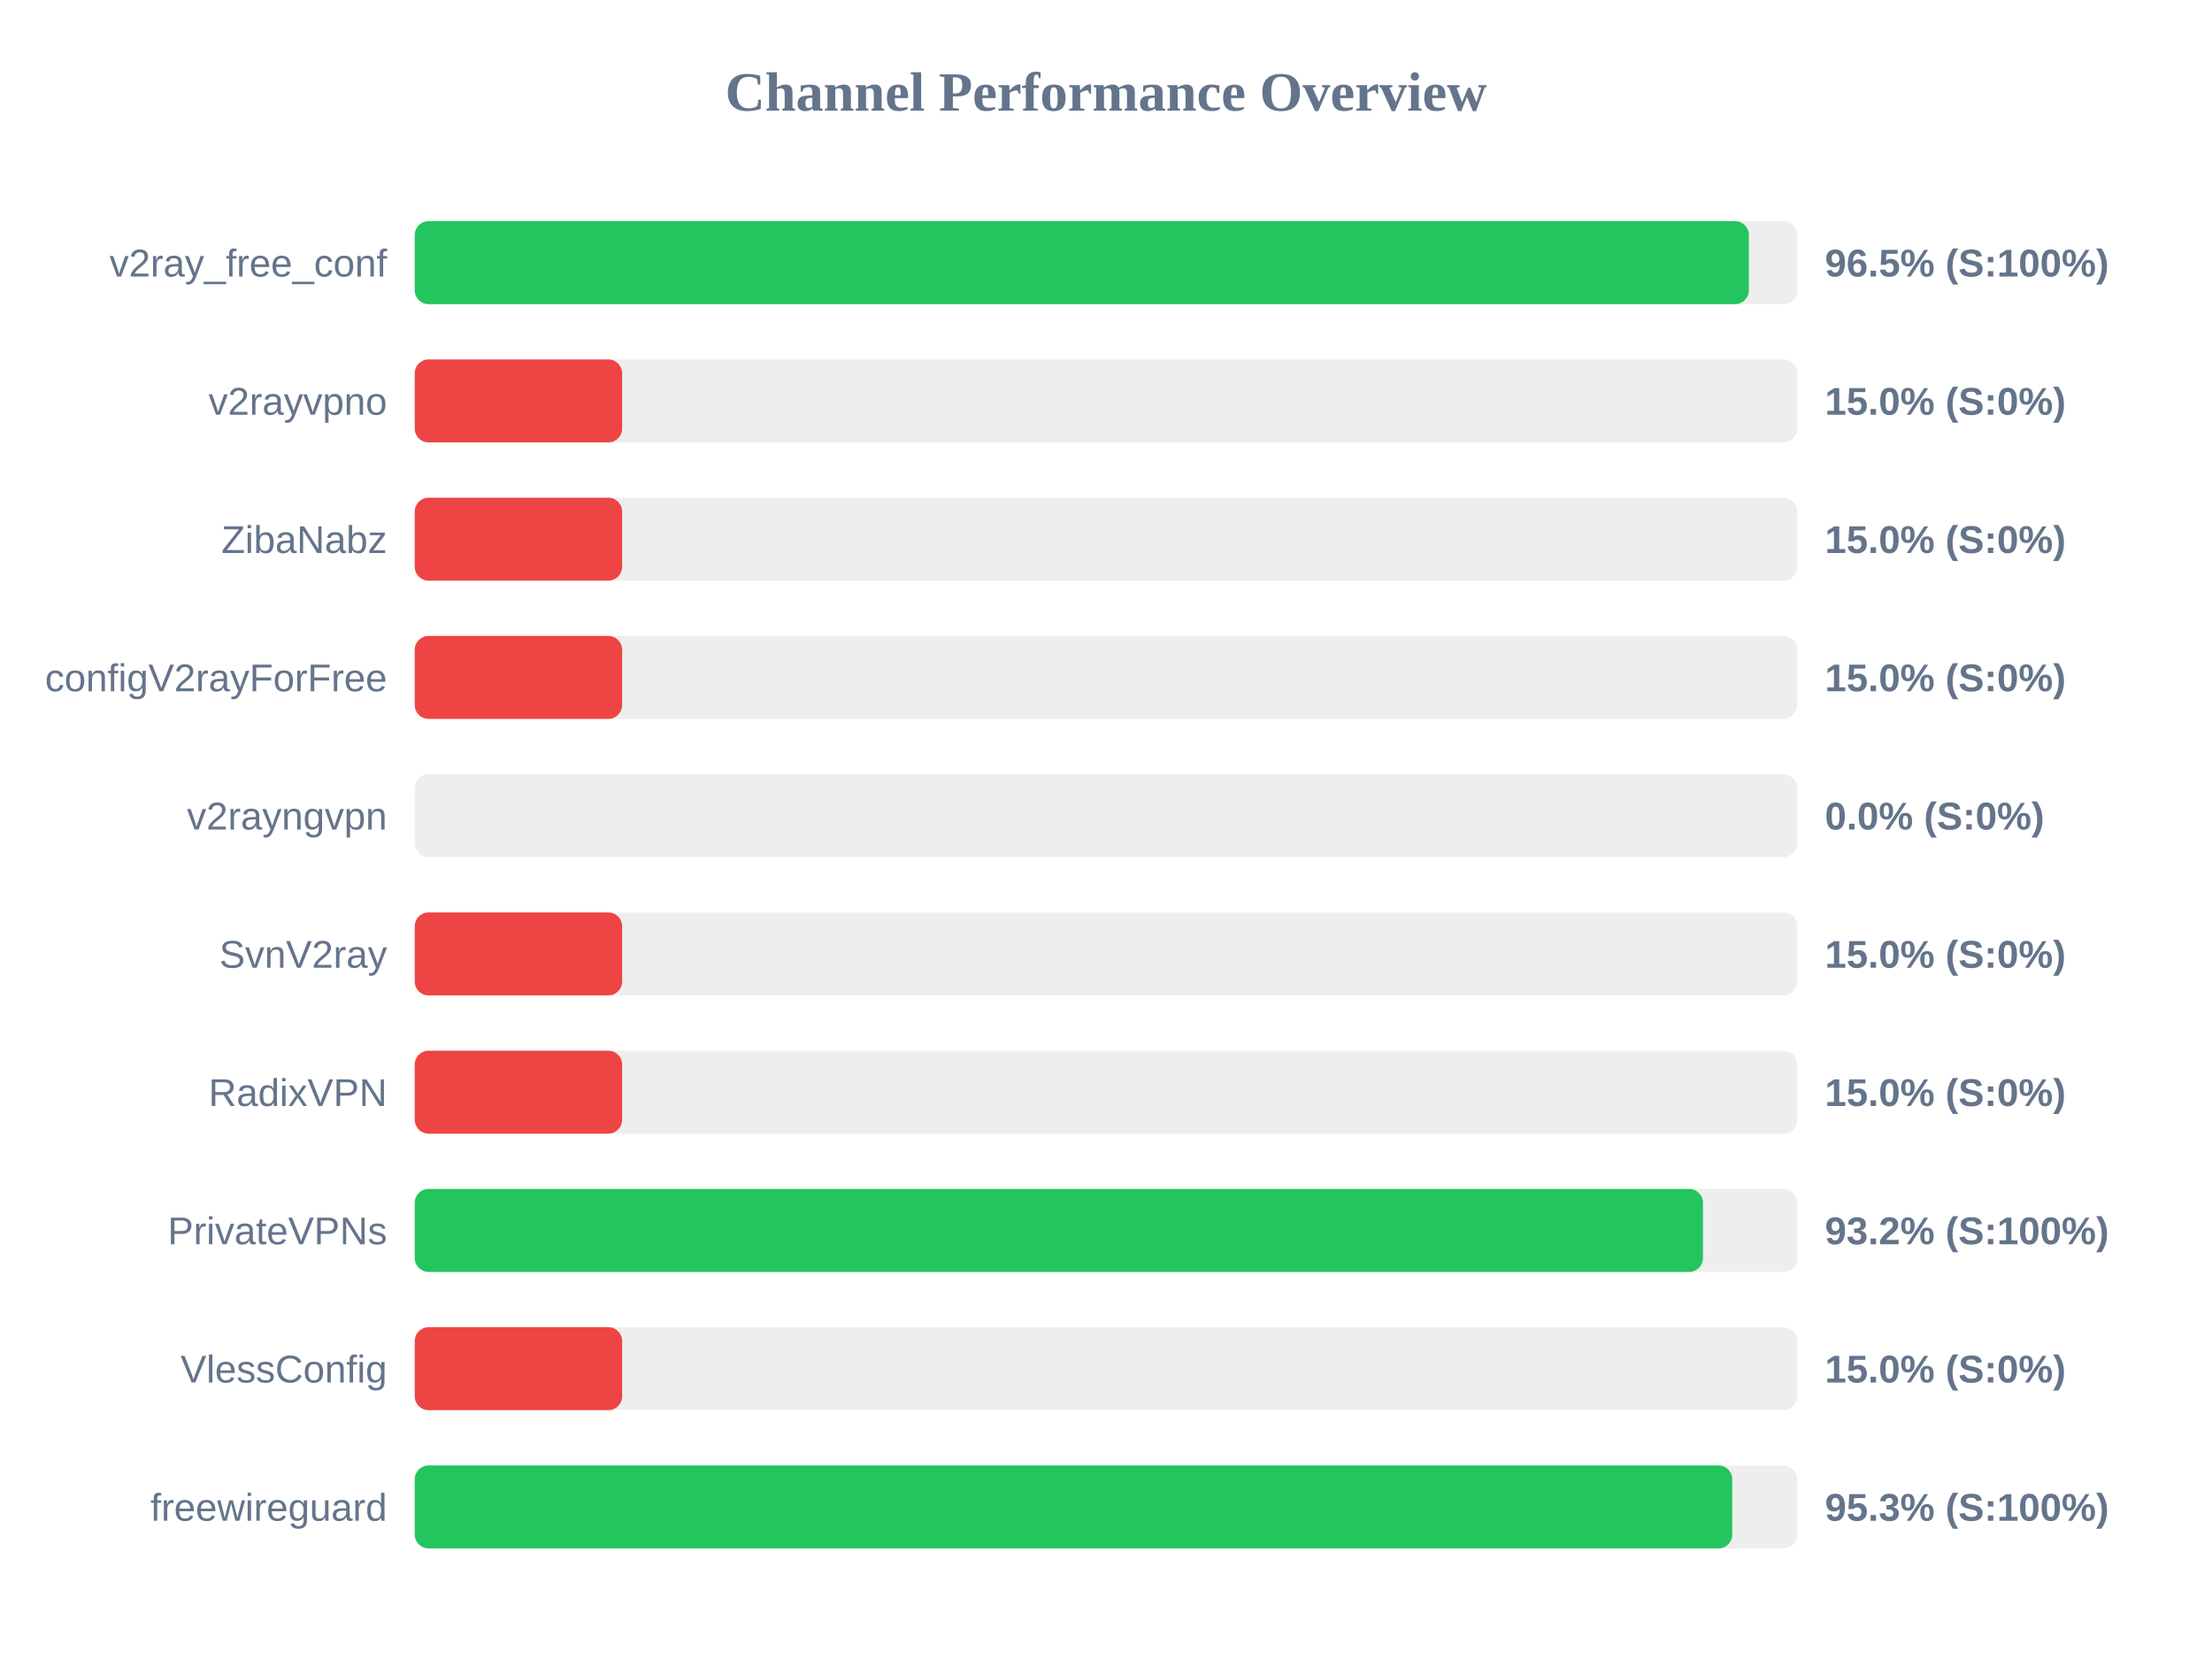
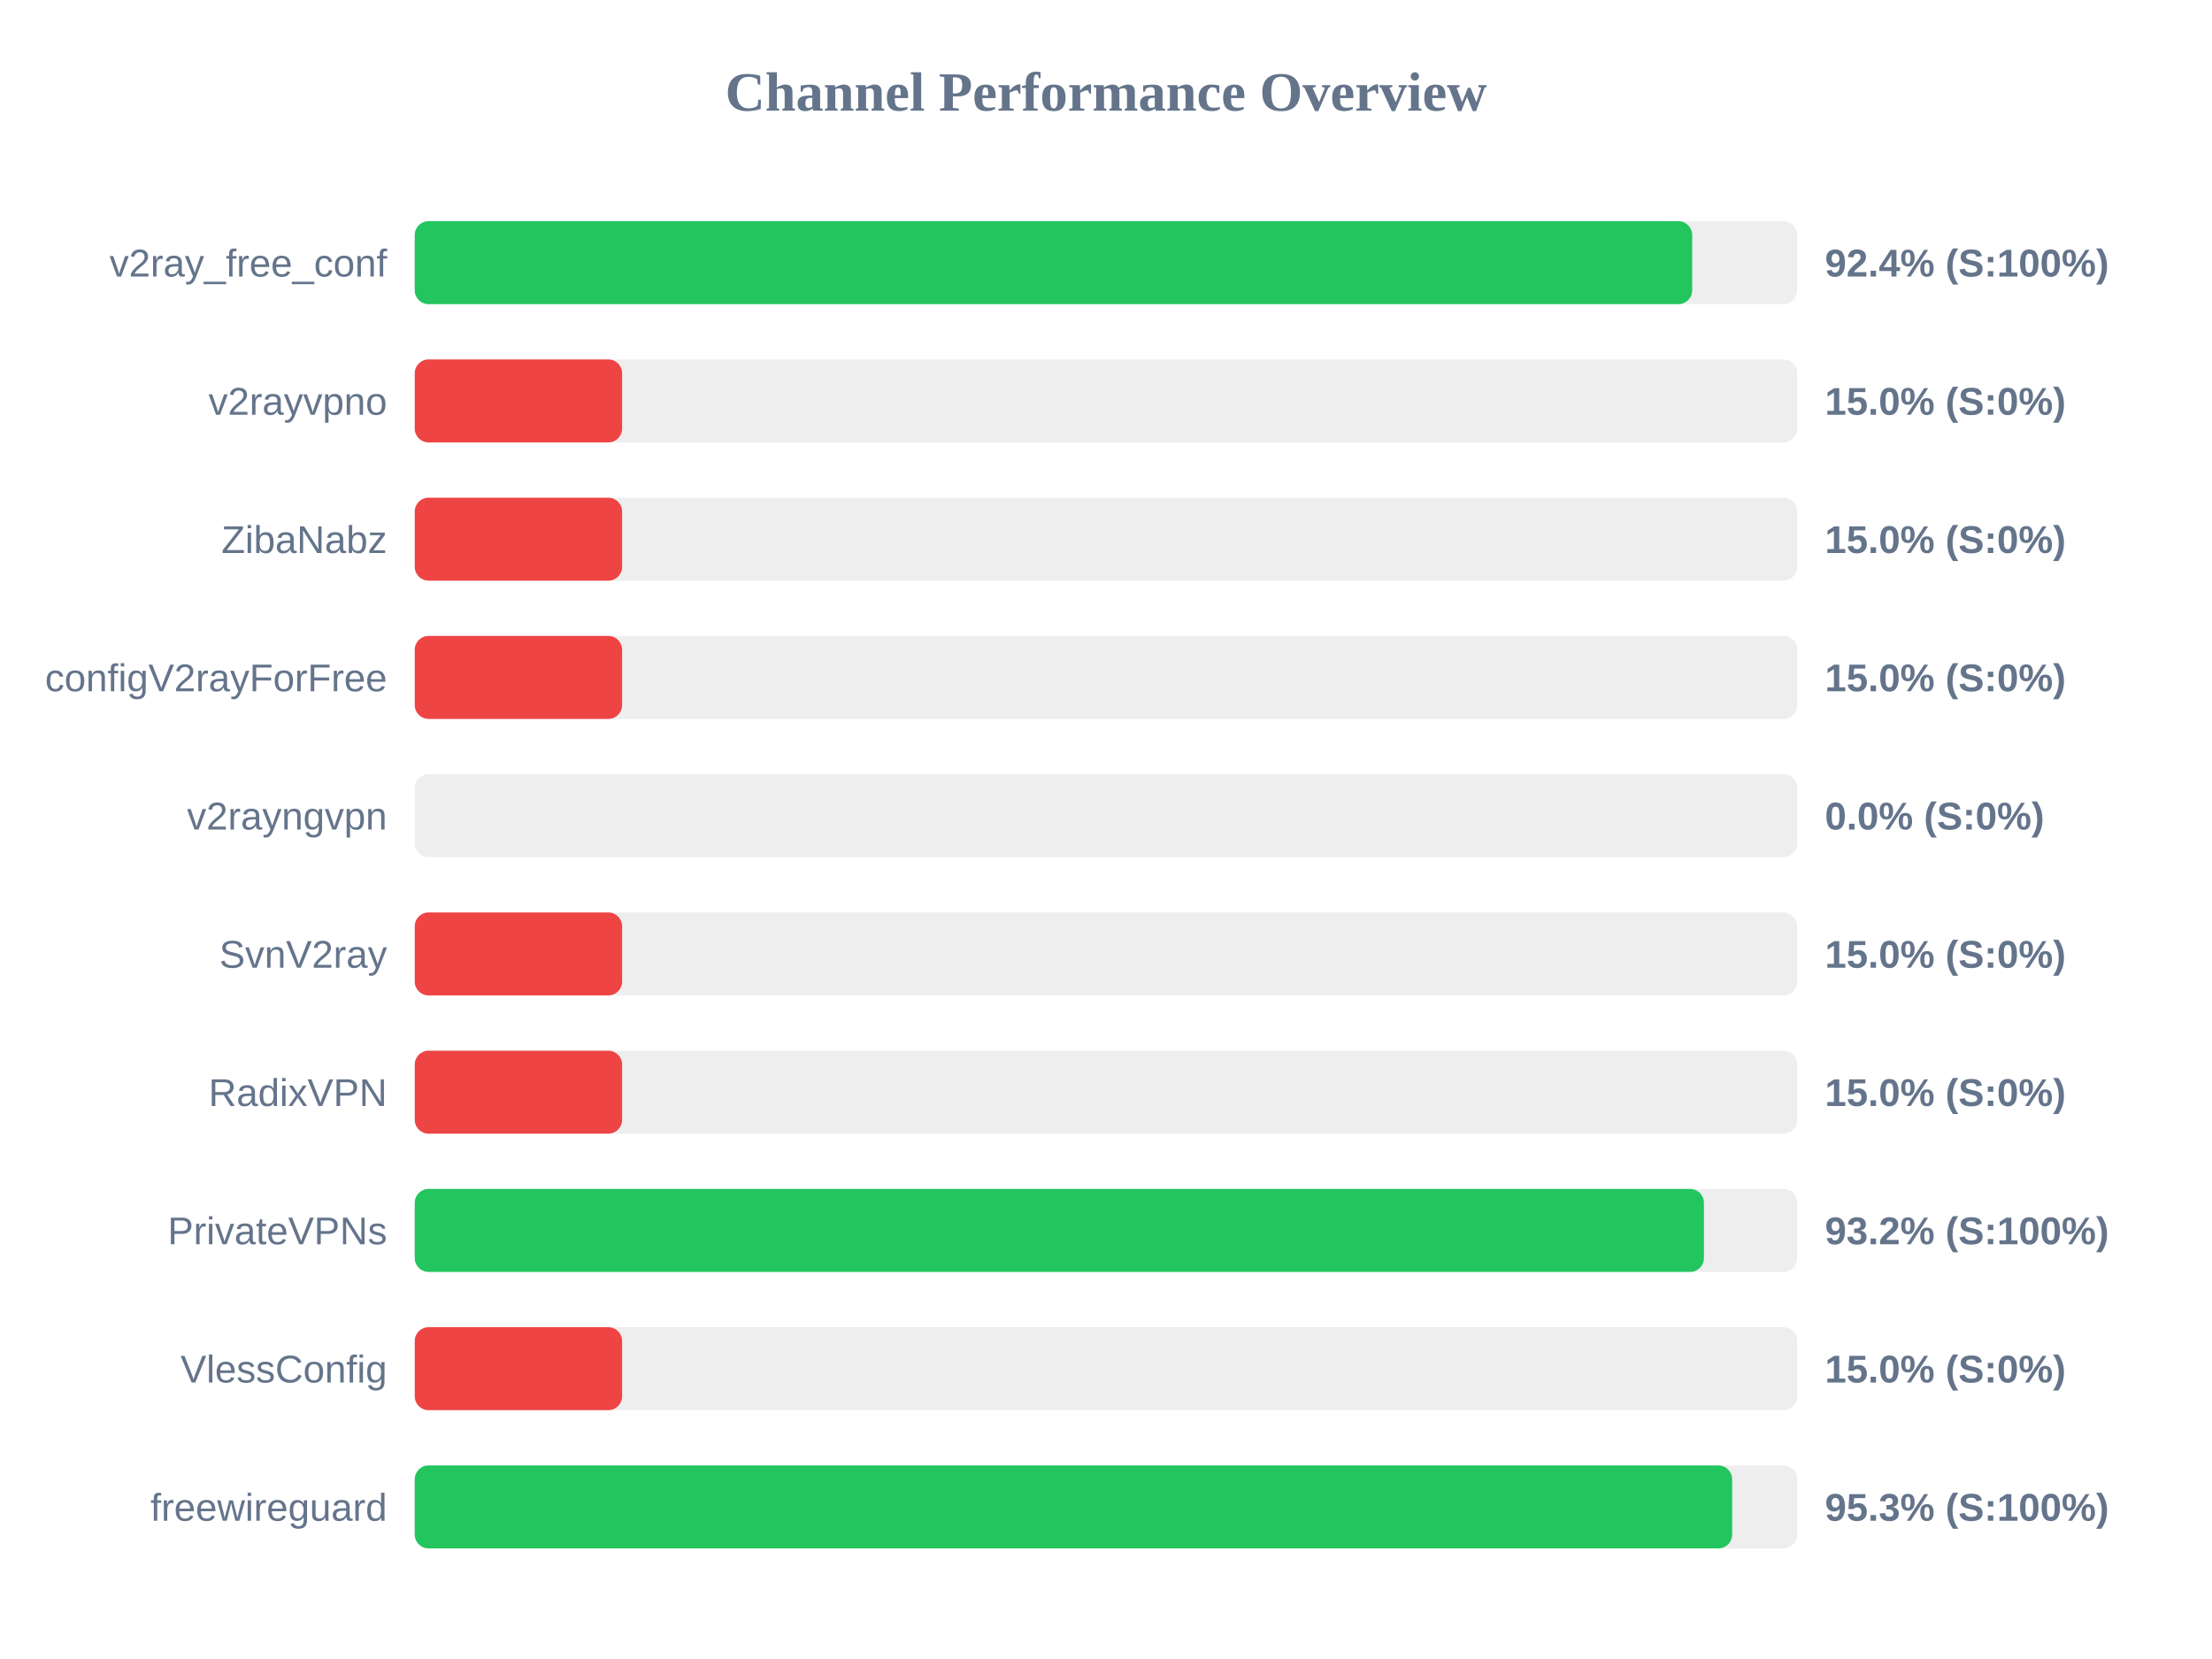
<svg xmlns="http://www.w3.org/2000/svg" width="800" height="600" version="1.1">
  <style>
        .row { font: 14px Arial; fill: #64748b; }
        .score { font: bold 14px Arial; fill: #64748b; }
    </style>
  <text x="400" y="40" text-anchor="middle" font-size="20px" font-weight="bold" fill="#64748b">Channel Performance Overview</text>
  <rect x="150" y="80" width="500" height="30" fill="#eee" rx="5" />
-   <rect x="150" y="80" width="482.5" height="30" fill="#22c55e" rx="5" />
+   <rect x="150" y="80" width="462.0" height="30" fill="#22c55e" rx="5" />
  <text x="140" y="100" text-anchor="end" class="row">v2ray_free_conf</text>
-   <text x="660" y="100" text-anchor="start" class="score">96.5% (S:100%)</text>
+   <text x="660" y="100" text-anchor="start" class="score">92.4% (S:100%)</text>
  <rect x="150" y="130" width="500" height="30" fill="#eee" rx="5" />
  <rect x="150" y="130" width="75.0" height="30" fill="#ef4444" rx="5" />
  <text x="140" y="150" text-anchor="end" class="row">v2rayvpno</text>
  <text x="660" y="150" text-anchor="start" class="score">15.0% (S:0%)</text>
  <rect x="150" y="180" width="500" height="30" fill="#eee" rx="5" />
  <rect x="150" y="180" width="75.0" height="30" fill="#ef4444" rx="5" />
  <text x="140" y="200" text-anchor="end" class="row">ZibaNabz</text>
  <text x="660" y="200" text-anchor="start" class="score">15.0% (S:0%)</text>
  <rect x="150" y="230" width="500" height="30" fill="#eee" rx="5" />
  <rect x="150" y="230" width="75.0" height="30" fill="#ef4444" rx="5" />
  <text x="140" y="250" text-anchor="end" class="row">configV2rayForFree</text>
  <text x="660" y="250" text-anchor="start" class="score">15.0% (S:0%)</text>
  <rect x="150" y="280" width="500" height="30" fill="#eee" rx="5" />
  <rect x="150" y="280" width="0.0" height="30" fill="#ef4444" rx="5" />
  <text x="140" y="300" text-anchor="end" class="row">v2rayngvpn</text>
  <text x="660" y="300" text-anchor="start" class="score">0.0% (S:0%)</text>
  <rect x="150" y="330" width="500" height="30" fill="#eee" rx="5" />
  <rect x="150" y="330" width="75.0" height="30" fill="#ef4444" rx="5" />
  <text x="140" y="350" text-anchor="end" class="row">SvnV2ray</text>
  <text x="660" y="350" text-anchor="start" class="score">15.0% (S:0%)</text>
  <rect x="150" y="380" width="500" height="30" fill="#eee" rx="5" />
  <rect x="150" y="380" width="75.0" height="30" fill="#ef4444" rx="5" />
  <text x="140" y="400" text-anchor="end" class="row">RadixVPN</text>
  <text x="660" y="400" text-anchor="start" class="score">15.0% (S:0%)</text>
  <rect x="150" y="430" width="500" height="30" fill="#eee" rx="5" />
-   <rect x="150" y="430" width="465.9" height="30" fill="#22c55e" rx="5" />
+   <rect x="150" y="430" width="466.25" height="30" fill="#22c55e" rx="5" />
  <text x="140" y="450" text-anchor="end" class="row">PrivateVPNs</text>
  <text x="660" y="450" text-anchor="start" class="score">93.2% (S:100%)</text>
  <rect x="150" y="480" width="500" height="30" fill="#eee" rx="5" />
  <rect x="150" y="480" width="75.0" height="30" fill="#ef4444" rx="5" />
  <text x="140" y="500" text-anchor="end" class="row">VlessConfig</text>
  <text x="660" y="500" text-anchor="start" class="score">15.0% (S:0%)</text>
  <rect x="150" y="530" width="500" height="30" fill="#eee" rx="5" />
-   <rect x="150" y="530" width="476.5" height="30" fill="#22c55e" rx="5" />
+   <rect x="150" y="530" width="476.45" height="30" fill="#22c55e" rx="5" />
  <text x="140" y="550" text-anchor="end" class="row">freewireguard</text>
  <text x="660" y="550" text-anchor="start" class="score">95.3% (S:100%)</text>
</svg>
